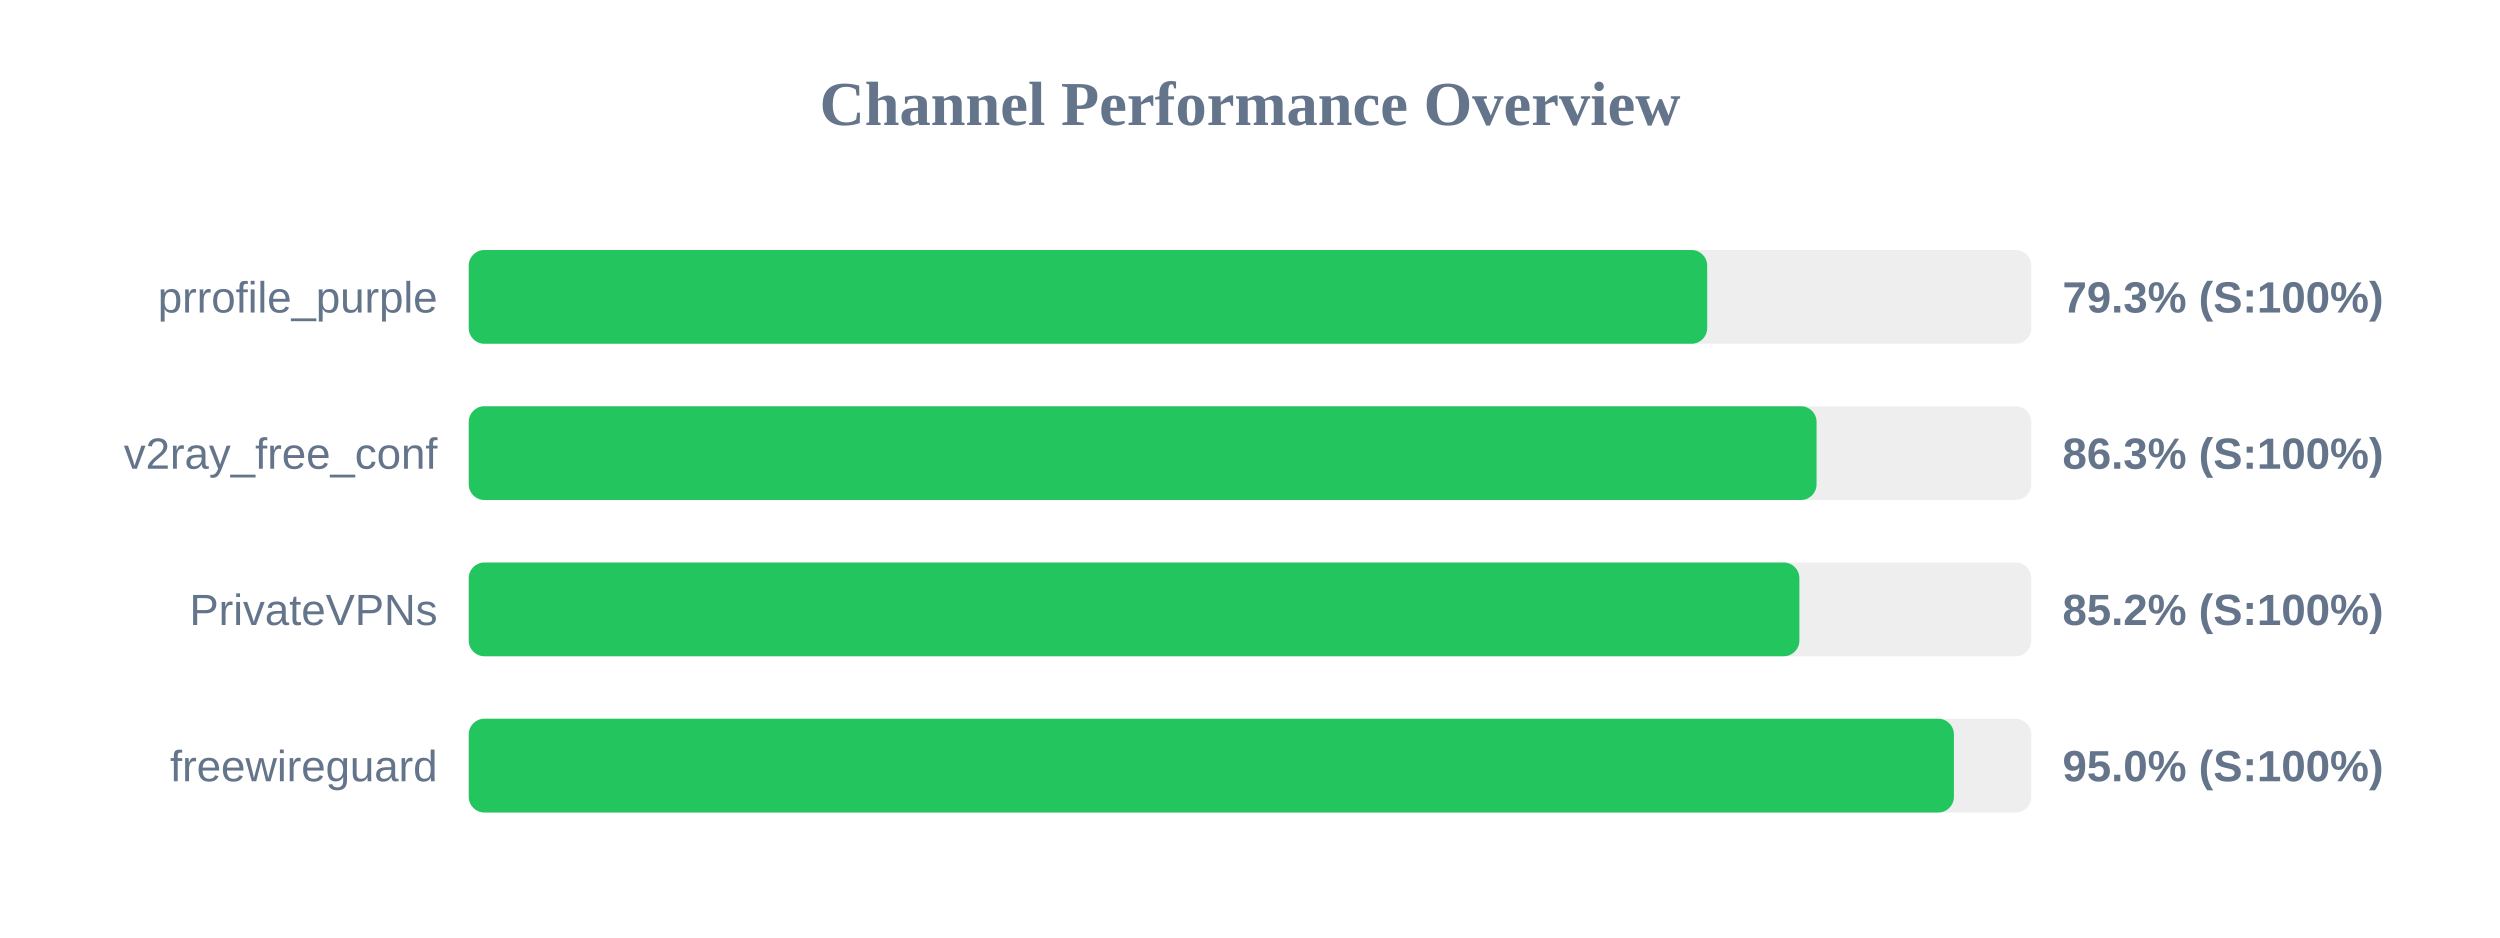
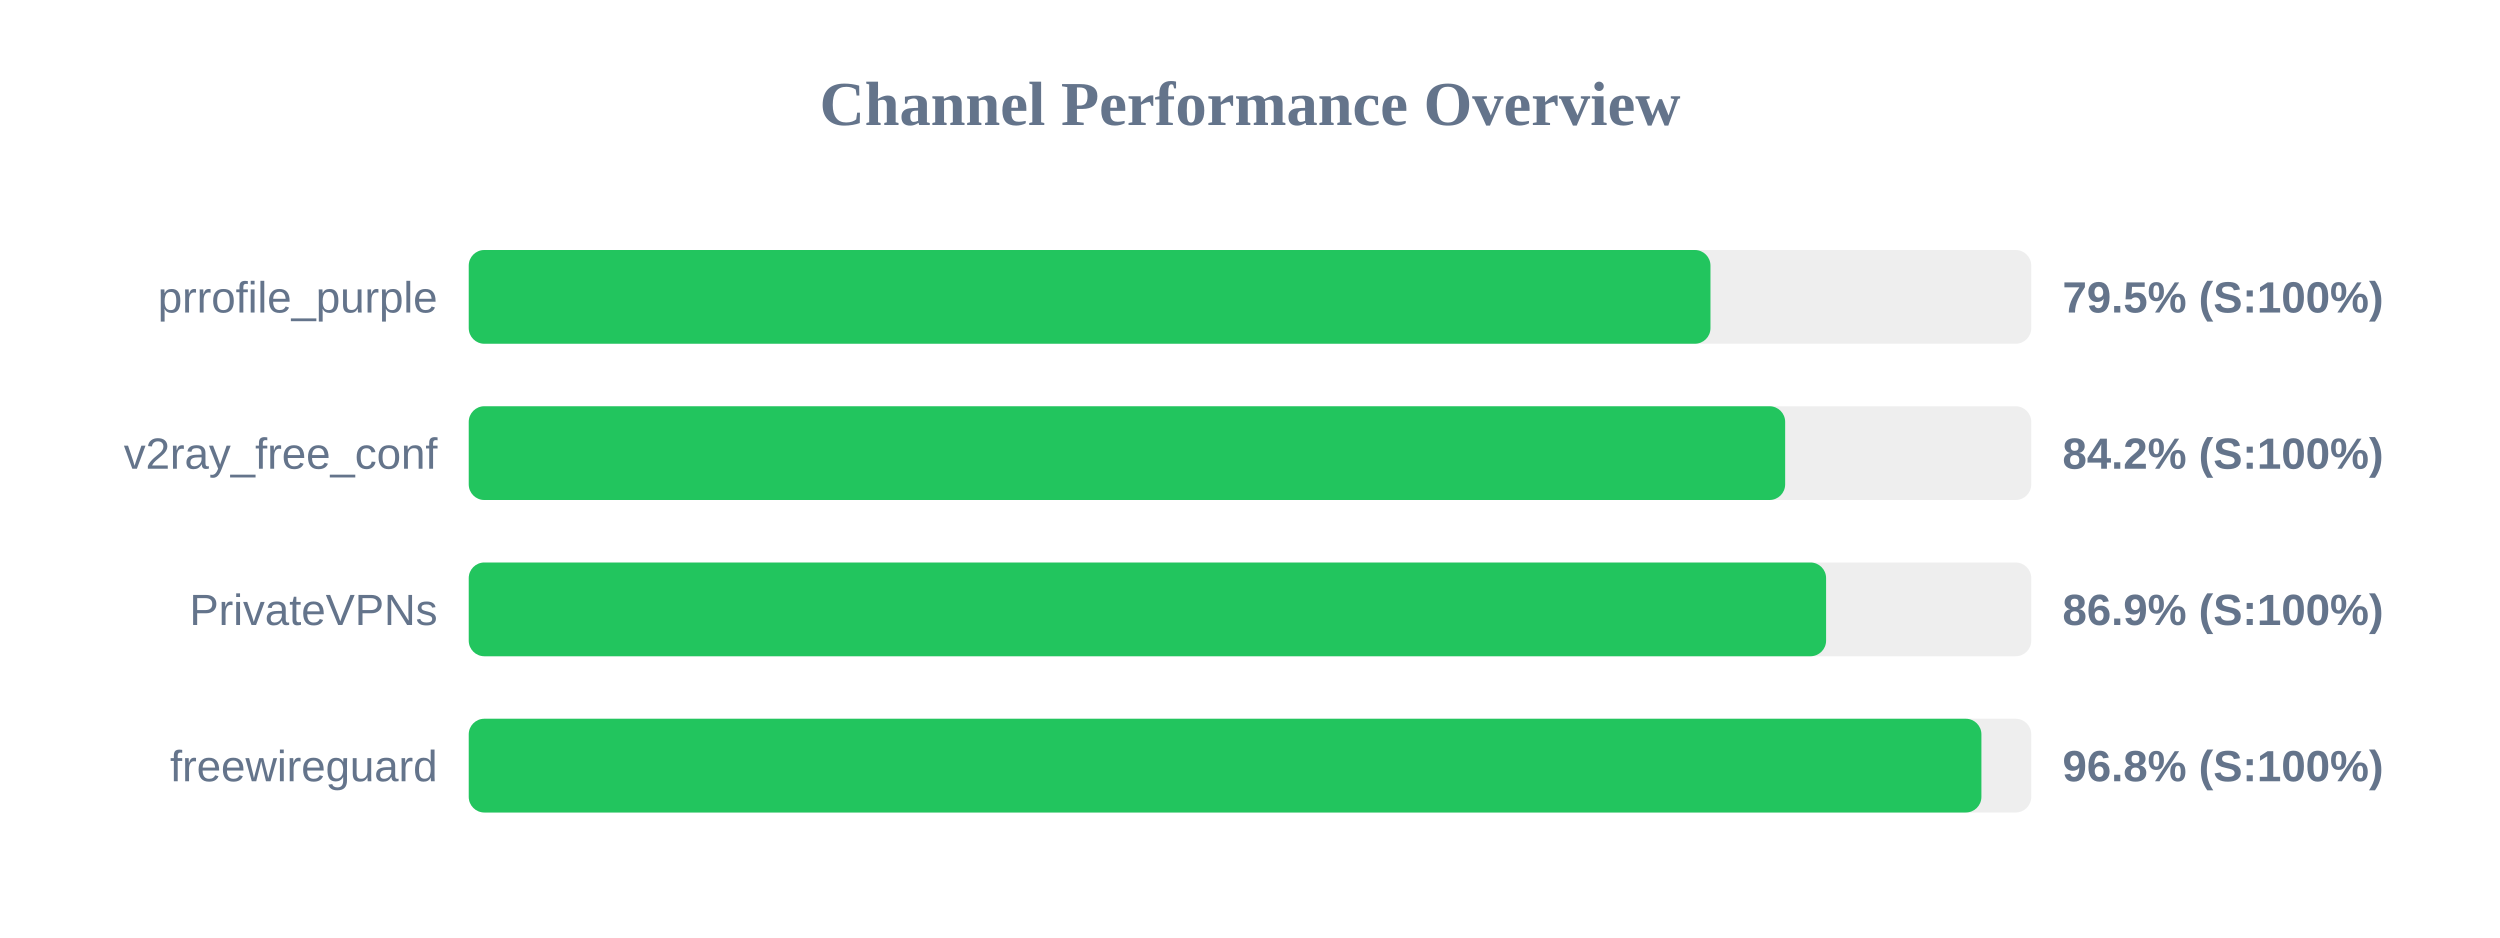
<svg xmlns="http://www.w3.org/2000/svg" width="800" height="300" version="1.1">
  <style>
        .row { font: 14px Arial; fill: #64748b; }
        .score { font: bold 14px Arial; fill: #64748b; }
    </style>
  <text x="400" y="40" text-anchor="middle" font-size="20px" font-weight="bold" fill="#64748b">Channel Performance Overview</text>
  <rect x="150" y="80" width="500" height="30" fill="#eee" rx="5" />
-   <rect x="150" y="80" width="396.3" height="30" fill="#22c55e" rx="5" />
+   <rect x="150" y="80" width="397.35" height="30" fill="#22c55e" rx="5" />
  <text x="140" y="100" text-anchor="end" class="row">prrofile_purple</text>
-   <text x="660" y="100" text-anchor="start" class="score">79.3% (S:100%)</text>
+   <text x="660" y="100" text-anchor="start" class="score">79.5% (S:100%)</text>
  <rect x="150" y="130" width="500" height="30" fill="#eee" rx="5" />
-   <rect x="150" y="130" width="431.3" height="30" fill="#22c55e" rx="5" />
+   <rect x="150" y="130" width="421.25" height="30" fill="#22c55e" rx="5" />
  <text x="140" y="150" text-anchor="end" class="row">v2ray_free_conf</text>
-   <text x="660" y="150" text-anchor="start" class="score">86.3% (S:100%)</text>
+   <text x="660" y="150" text-anchor="start" class="score">84.2% (S:100%)</text>
  <rect x="150" y="180" width="500" height="30" fill="#eee" rx="5" />
-   <rect x="150" y="180" width="425.8" height="30" fill="#22c55e" rx="5" />
+   <rect x="150" y="180" width="434.35" height="30" fill="#22c55e" rx="5" />
  <text x="140" y="200" text-anchor="end" class="row">PrivateVPNs</text>
-   <text x="660" y="200" text-anchor="start" class="score">85.2% (S:100%)</text>
+   <text x="660" y="200" text-anchor="start" class="score">86.9% (S:100%)</text>
  <rect x="150" y="230" width="500" height="30" fill="#eee" rx="5" />
-   <rect x="150" y="230" width="475.25" height="30" fill="#22c55e" rx="5" />
+   <rect x="150" y="230" width="484.05" height="30" fill="#22c55e" rx="5" />
  <text x="140" y="250" text-anchor="end" class="row">freewireguard</text>
-   <text x="660" y="250" text-anchor="start" class="score">95.0% (S:100%)</text>
+   <text x="660" y="250" text-anchor="start" class="score">96.8% (S:100%)</text>
</svg>
